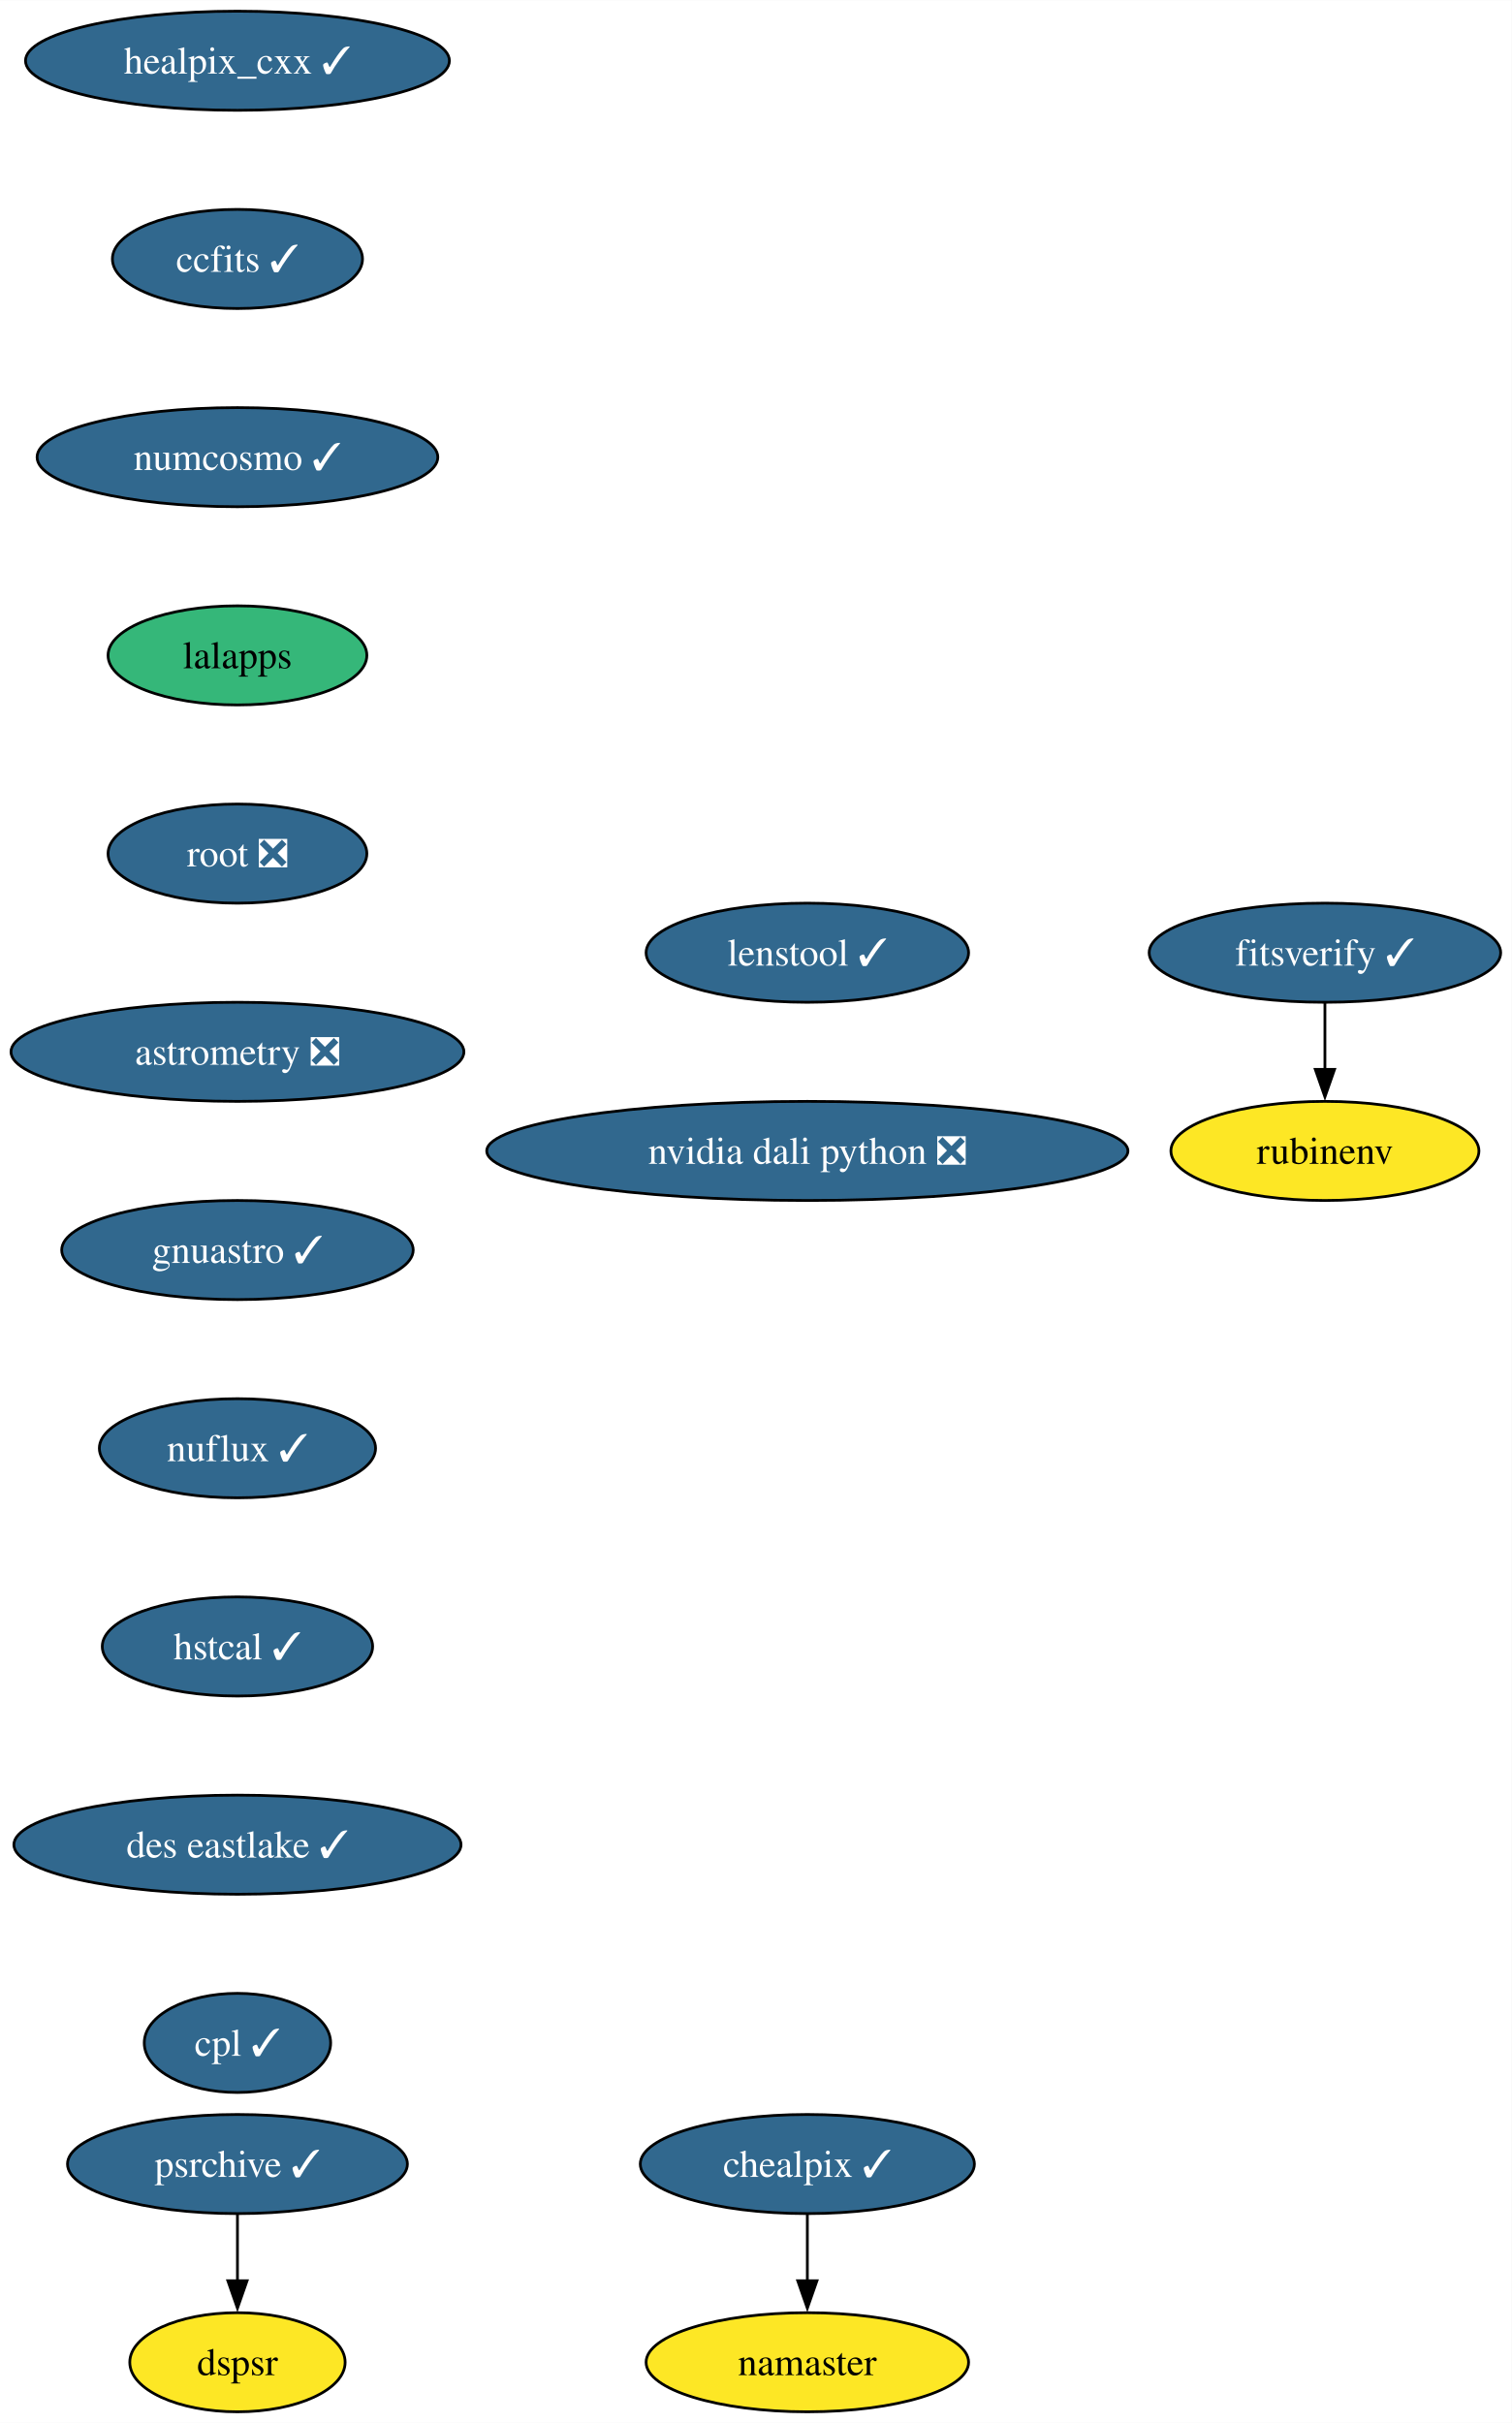
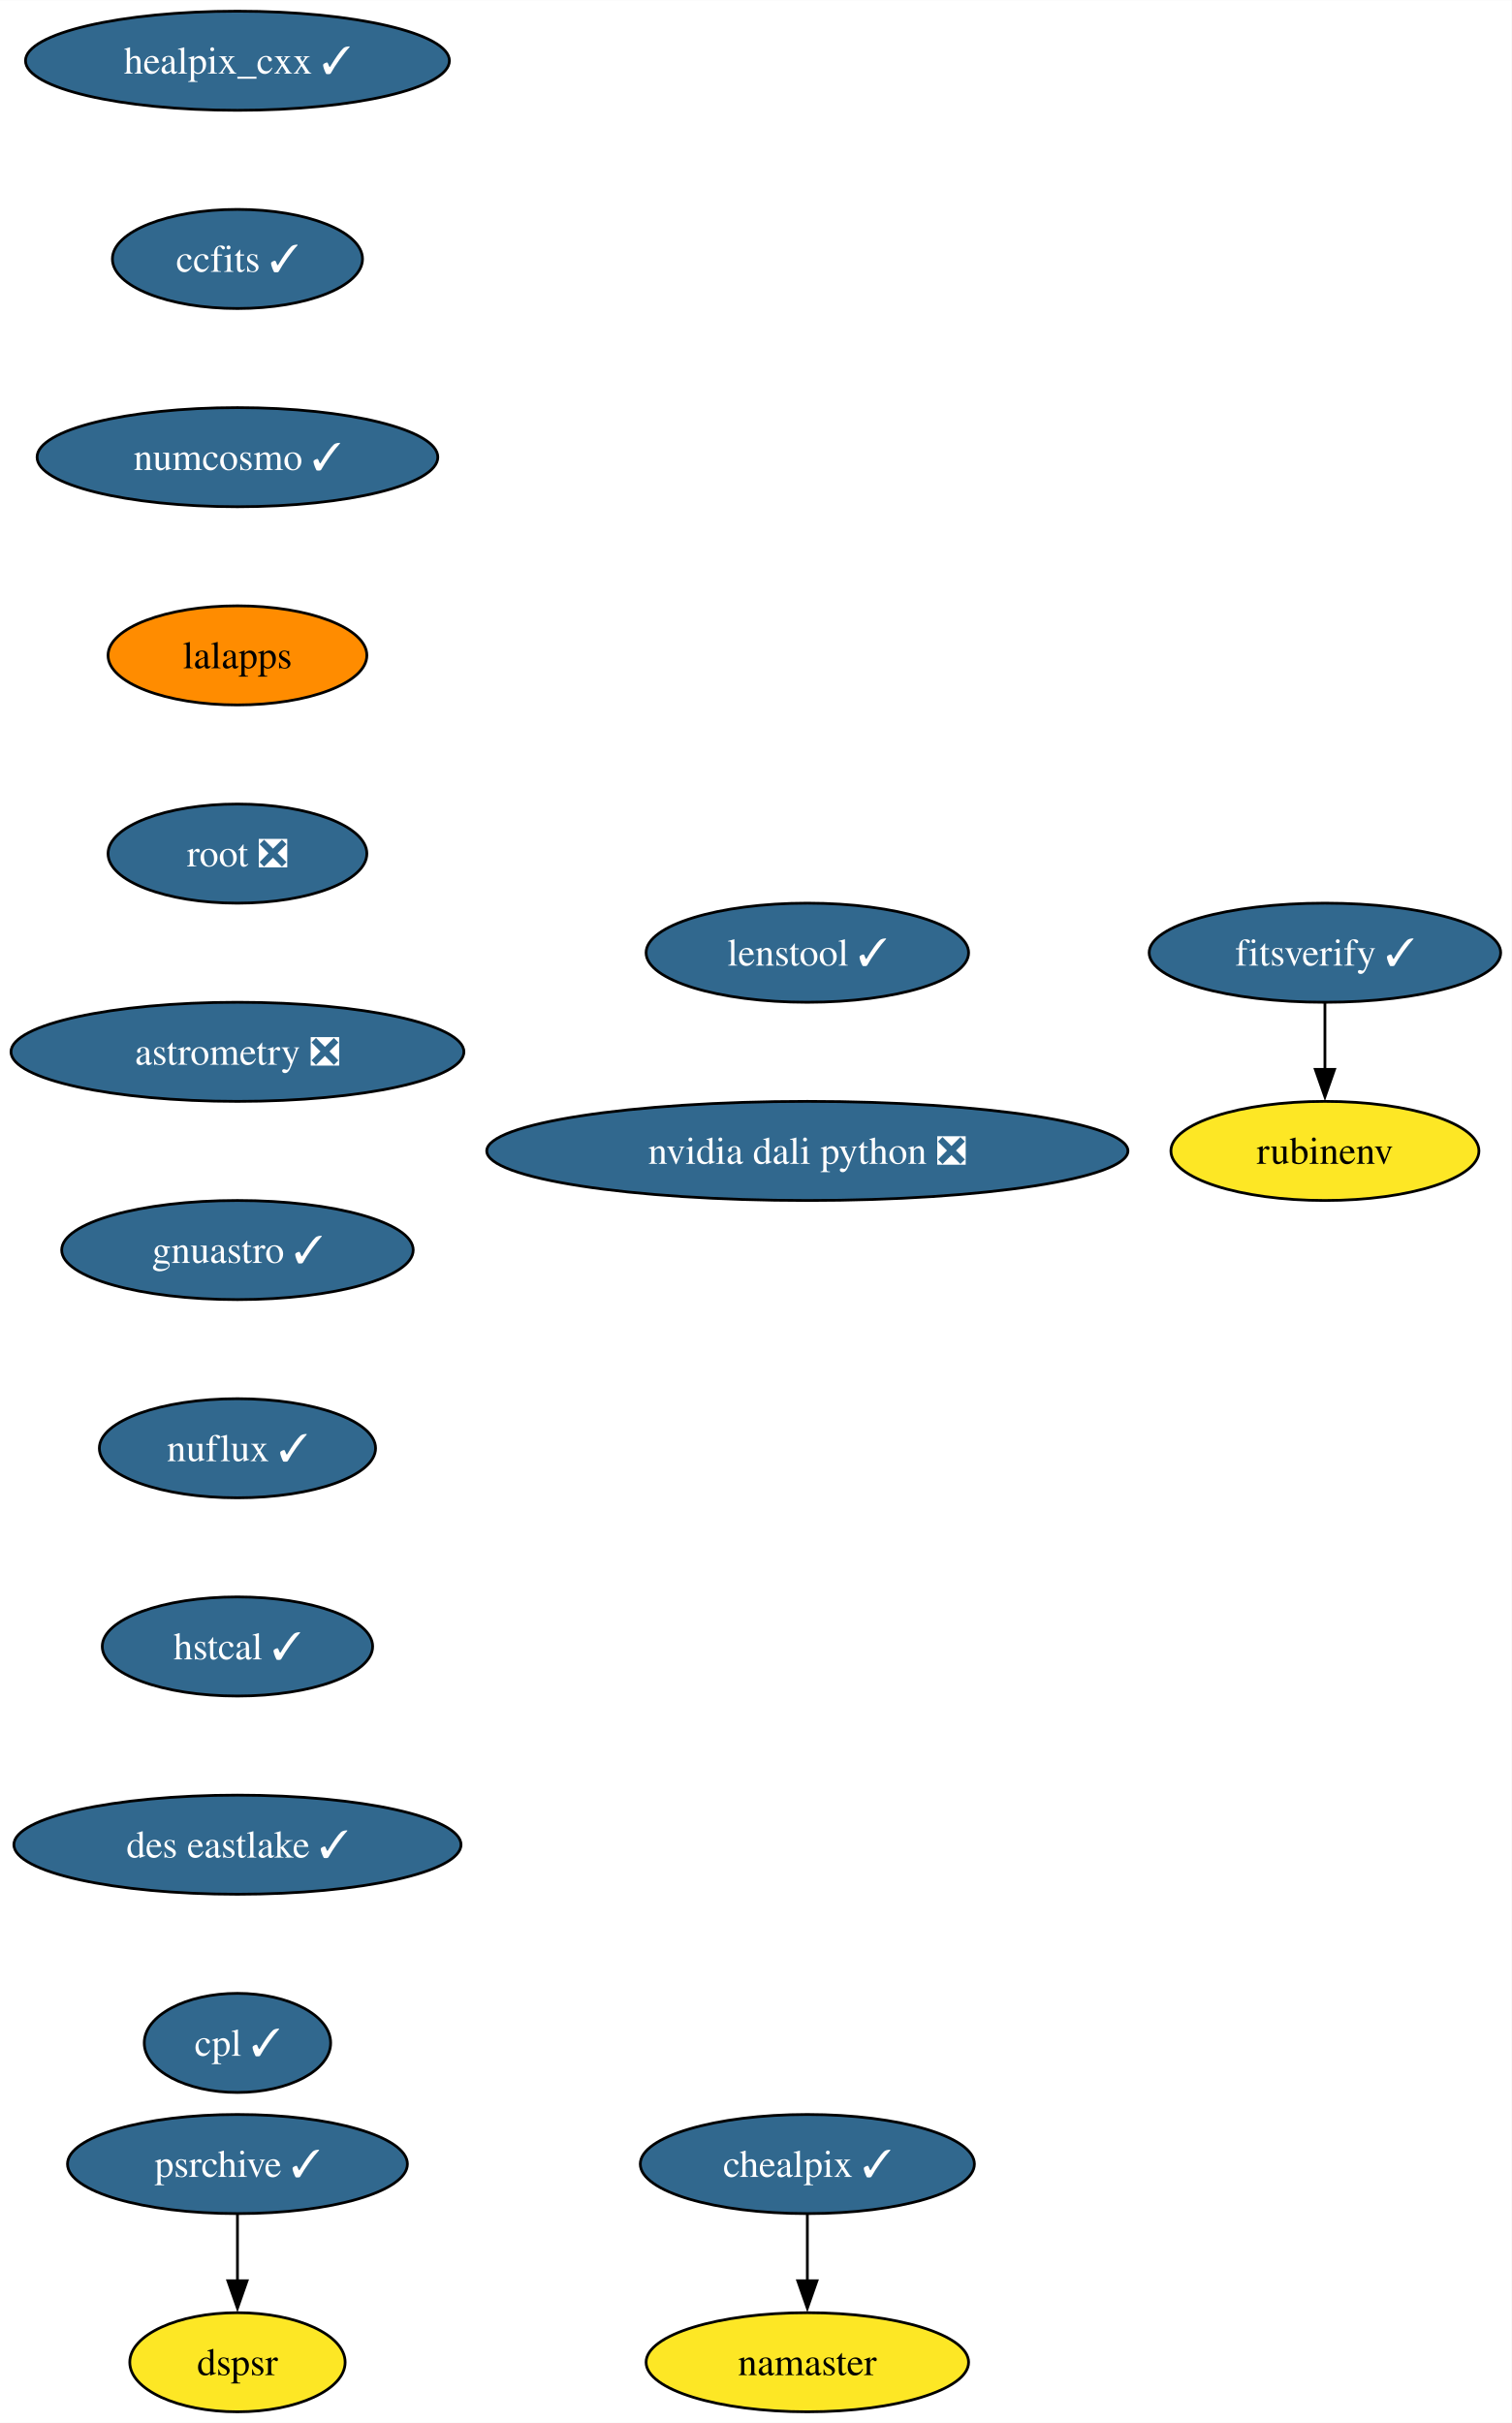
<svg xmlns="http://www.w3.org/2000/svg" xmlns:xlink="http://www.w3.org/1999/xlink" width="549pt" height="880pt" viewBox="0.00 0.00 549.08 880.00">
  <g id="graph0" class="graph" transform="scale(1 1) rotate(0) translate(4 876)">
    <polygon fill="white" stroke="none" points="-4,4 -4,-876 545.08,-876 545.08,4 -4,4" />
    <g id="node1" class="node">
      <g id="a_node1">
        <a xlink:href="https://github.com/conda-forge/healpix_cxx-feedstock/pull/36" xlink:title="healpix_cxx ✓">
          <ellipse fill="#31688e" stroke="black" cx="82.25" cy="-854" rx="76.99" ry="18" />
          <text text-anchor="middle" x="82.25" y="-849.33" font-family="Times,serif" font-size="14.00" fill="white">healpix_cxx ✓</text>
        </a>
      </g>
    </g>
    <g id="node2" class="node">
      <g id="a_node2">
        <a xlink:href="https://github.com/conda-forge/ccfits-feedstock/pull/19" xlink:title="ccfits ✓">
          <ellipse fill="#31688e" stroke="black" cx="82.25" cy="-782" rx="45.42" ry="18" />
          <text text-anchor="middle" x="82.25" y="-777.33" font-family="Times,serif" font-size="14.00" fill="white">ccfits ✓</text>
        </a>
      </g>
    </g>
    <g id="node3" class="node">
      <g id="a_node3">
        <a xlink:href="https://github.com/conda-forge/numcosmo-feedstock/pull/83" xlink:title="numcosmo ✓">
          <ellipse fill="#31688e" stroke="black" cx="82.25" cy="-710" rx="72.78" ry="18" />
          <text text-anchor="middle" x="82.25" y="-705.33" font-family="Times,serif" font-size="14.00" fill="white">numcosmo ✓</text>
        </a>
      </g>
    </g>
    <g id="node4" class="node">
      <g id="a_node4">
        <a xlink:href="https://github.com/conda-forge/lalapps-feedstock" xlink:title="lalapps">
-           <ellipse fill="#35b779" stroke="black" cx="82.25" cy="-638" rx="47" ry="18" />
+           <ellipse fill="#ff8c00" stroke="black" cx="82.25" cy="-638" rx="47" ry="18" />
          <text text-anchor="middle" x="82.25" y="-633.33" font-family="Times,serif" font-size="14.00">lalapps</text>
        </a>
      </g>
    </g>
    <g id="node7" class="node">
      <g id="a_node7">
        <a xlink:href="https://github.com/conda-forge/root-feedstock/pull/289" xlink:title="root ❎">
          <ellipse fill="#31688e" stroke="black" cx="82.25" cy="-566" rx="47" ry="18" />
          <text text-anchor="middle" x="82.25" y="-561.33" font-family="Times,serif" font-size="14.00" fill="white">root ❎</text>
        </a>
      </g>
    </g>
    <g id="node5" class="node">
      <g id="a_node5">
        <a xlink:href="https://github.com/conda-forge/chealpix-feedstock/pull/17" xlink:title="chealpix ✓">
          <ellipse fill="#31688e" stroke="black" cx="289.25" cy="-90" rx="60.68" ry="18" />
          <text text-anchor="middle" x="289.25" y="-85.33" font-family="Times,serif" font-size="14.00" fill="white">chealpix ✓</text>
        </a>
      </g>
    </g>
    <g id="node6" class="node">
      <g id="a_node6">
        <a xlink:href="https://github.com/conda-forge/namaster-feedstock" xlink:title="namaster">
          <ellipse fill="#fde725" stroke="black" cx="289.25" cy="-18" rx="58.57" ry="18" />
          <text text-anchor="middle" x="289.25" y="-13.32" font-family="Times,serif" font-size="14.00">namaster</text>
        </a>
      </g>
    </g>
    <g id="edge4" class="edge">
      <path fill="none" stroke="black" d="M289.25,-71.7C289.25,-64.41 289.25,-55.73 289.25,-47.54" />
      <polygon fill="black" stroke="black" points="292.75,-47.62 289.25,-37.62 285.75,-47.62 292.75,-47.62" />
    </g>
    <g id="node8" class="node">
      <g id="a_node8">
        <a xlink:href="https://github.com/conda-forge/astrometry-feedstock/pull/62" xlink:title="astrometry ❎">
          <ellipse fill="#31688e" stroke="black" cx="82.25" cy="-494" rx="82.25" ry="18" />
          <text text-anchor="middle" x="82.25" y="-489.32" font-family="Times,serif" font-size="14.00" fill="white">astrometry ❎</text>
        </a>
      </g>
    </g>
    <g id="node9" class="node">
      <g id="a_node9">
        <a xlink:href="https://github.com/conda-forge/gnuastro-feedstock/pull/55" xlink:title="gnuastro ✓">
          <ellipse fill="#31688e" stroke="black" cx="82.25" cy="-422" rx="63.84" ry="18" />
          <text text-anchor="middle" x="82.25" y="-417.32" font-family="Times,serif" font-size="14.00" fill="white">gnuastro ✓</text>
        </a>
      </g>
    </g>
    <g id="node10" class="node">
      <g id="a_node10">
        <a xlink:href="https://github.com/conda-forge/nuflux-feedstock/pull/40" xlink:title="nuflux ✓">
          <ellipse fill="#31688e" stroke="black" cx="82.25" cy="-350" rx="50.16" ry="18" />
          <text text-anchor="middle" x="82.25" y="-345.32" font-family="Times,serif" font-size="14.00" fill="white">nuflux ✓</text>
        </a>
      </g>
    </g>
    <g id="node14" class="node">
      <g id="a_node14">
        <a xlink:href="https://github.com/conda-forge/hstcal-feedstock/pull/32" xlink:title="hstcal ✓">
          <ellipse fill="#31688e" stroke="black" cx="82.25" cy="-278" rx="49.1" ry="18" />
          <text text-anchor="middle" x="82.25" y="-273.32" font-family="Times,serif" font-size="14.00" fill="white">hstcal ✓</text>
        </a>
      </g>
    </g>
    <g id="node11" class="node">
      <g id="a_node11">
        <a xlink:href="https://github.com/conda-forge/rubinenv-feedstock" xlink:title="rubinenv">
          <ellipse fill="#fde725" stroke="black" cx="477.25" cy="-458" rx="55.94" ry="18" />
          <text text-anchor="middle" x="477.25" y="-453.32" font-family="Times,serif" font-size="14.00">rubinenv</text>
        </a>
      </g>
    </g>
    <g id="node12" class="node">
      <g id="a_node12">
        <a xlink:href="https://github.com/conda-forge/psrchive-feedstock/pull/62" xlink:title="psrchive ✓">
          <ellipse fill="#31688e" stroke="black" cx="82.25" cy="-90" rx="61.73" ry="18" />
          <text text-anchor="middle" x="82.25" y="-85.33" font-family="Times,serif" font-size="14.00" fill="white">psrchive ✓</text>
        </a>
      </g>
    </g>
    <g id="node13" class="node">
      <g id="a_node13">
        <a xlink:href="https://github.com/conda-forge/dspsr-feedstock" xlink:title="dspsr">
          <ellipse fill="#fde725" stroke="black" cx="82.25" cy="-18" rx="39.11" ry="18" />
          <text text-anchor="middle" x="82.25" y="-13.32" font-family="Times,serif" font-size="14.00">dspsr</text>
        </a>
      </g>
    </g>
    <g id="edge9" class="edge">
      <path fill="none" stroke="black" d="M82.25,-71.7C82.25,-64.41 82.25,-55.73 82.25,-47.54" />
      <polygon fill="black" stroke="black" points="85.75,-47.62 82.25,-37.62 78.75,-47.62 85.75,-47.62" />
    </g>
    <g id="node15" class="node">
      <g id="a_node15">
        <a xlink:href="https://github.com/conda-forge/des-eastlake-feedstock/pull/56" xlink:title="des eastlake ✓">
          <ellipse fill="#31688e" stroke="black" cx="82.25" cy="-206" rx="81.2" ry="18" />
          <text text-anchor="middle" x="82.25" y="-201.33" font-family="Times,serif" font-size="14.00" fill="white">des eastlake ✓</text>
        </a>
      </g>
    </g>
    <g id="node17" class="node">
      <g id="a_node17">
        <a xlink:href="https://github.com/conda-forge/cpl-feedstock/pull/22" xlink:title="cpl ✓">
          <ellipse fill="#31688e" stroke="black" cx="82.25" cy="-134" rx="33.85" ry="18" />
          <text text-anchor="middle" x="82.25" y="-129.32" font-family="Times,serif" font-size="14.00" fill="white">cpl ✓</text>
        </a>
      </g>
    </g>
    <g id="node16" class="node">
      <g id="a_node16">
        <a xlink:href="https://github.com/conda-forge/fitsverify-feedstock/pull/20" xlink:title="fitsverify ✓">
          <ellipse fill="#31688e" stroke="black" cx="477.25" cy="-530" rx="63.84" ry="18" />
          <text text-anchor="middle" x="477.25" y="-525.33" font-family="Times,serif" font-size="14.00" fill="white">fitsverify ✓</text>
        </a>
      </g>
    </g>
    <g id="edge12" class="edge">
      <path fill="none" stroke="black" d="M477.25,-511.7C477.25,-504.41 477.25,-495.73 477.25,-487.54" />
      <polygon fill="black" stroke="black" points="480.75,-487.62 477.25,-477.62 473.75,-487.62 480.75,-487.62" />
    </g>
    <g id="node18" class="node">
      <g id="a_node18">
        <a xlink:href="https://github.com/conda-forge/lenstool-feedstock/pull/29" xlink:title="lenstool ✓">
          <ellipse fill="#31688e" stroke="black" cx="289.25" cy="-530" rx="58.57" ry="18" />
          <text text-anchor="middle" x="289.25" y="-525.33" font-family="Times,serif" font-size="14.00" fill="white">lenstool ✓</text>
        </a>
      </g>
    </g>
    <g id="node19" class="node">
      <g id="a_node19">
        <a xlink:href="https://github.com/conda-forge/nvidia-dali-python-feedstock/pull/33" xlink:title="nvidia dali python ❎">
          <ellipse fill="#31688e" stroke="black" cx="289.25" cy="-458" rx="116.45" ry="18" />
          <text text-anchor="middle" x="289.25" y="-453.32" font-family="Times,serif" font-size="14.00" fill="white">nvidia dali python ❎</text>
        </a>
      </g>
    </g>
  </g>
</svg>
